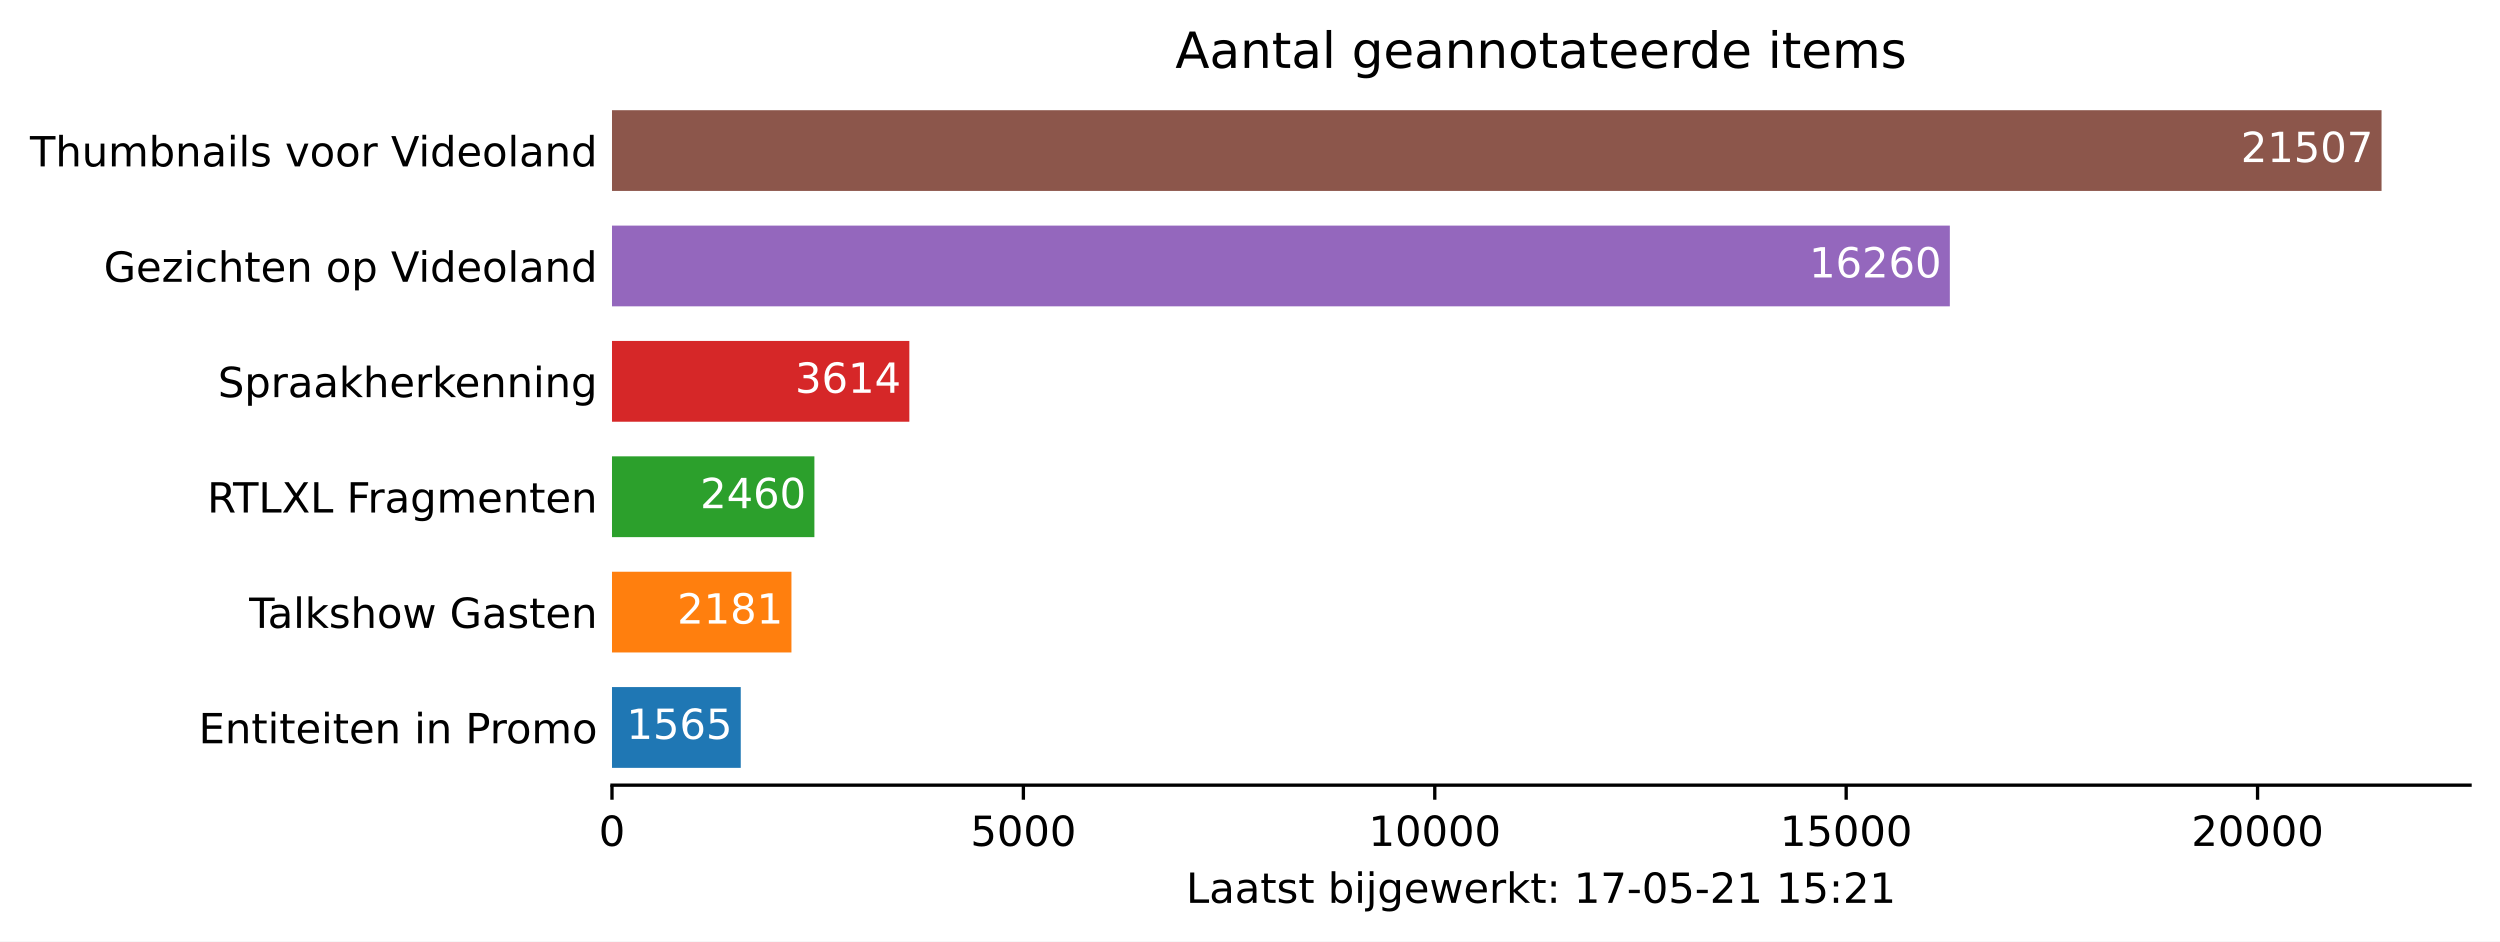
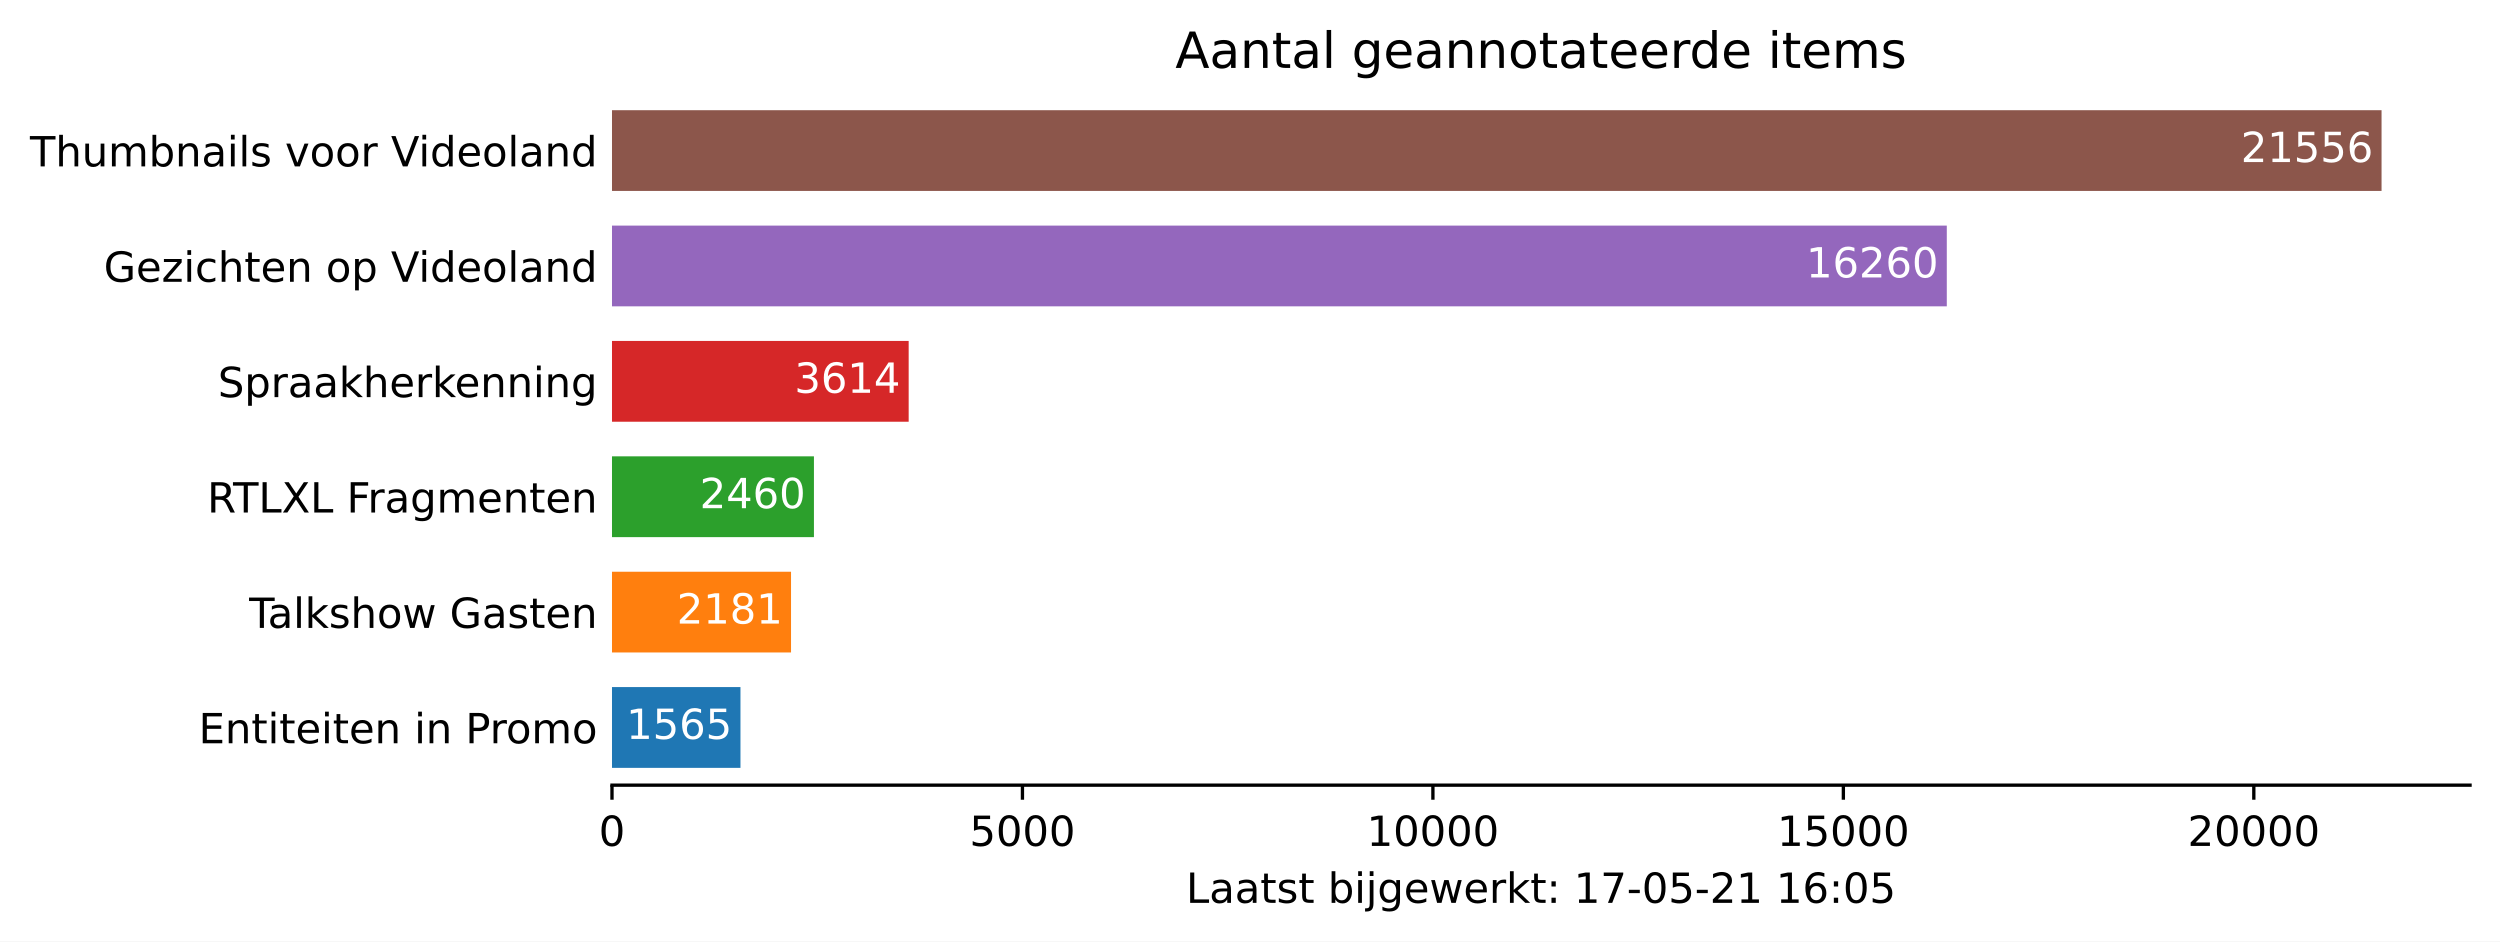
<svg xmlns="http://www.w3.org/2000/svg" xmlns:xlink="http://www.w3.org/1999/xlink" height="226.194pt" version="1.1" viewBox="0 0 600.633 226.194" width="600.633pt">
  <defs>
    <style type="text/css">*{stroke-linecap:butt;stroke-linejoin:round;}</style>
  </defs>
  <g id="figure_1">
    <g id="patch_1">
      <path d="M 0 226.194  L 600.633 226.194  L 600.633 0  L 0 0  z " style="fill:#ffffff;" />
    </g>
    <g id="axes_1">
      <g id="patch_2">
        <path d="M 147.033 188.638  L 593.433 188.638  L 593.433 22.318  L 147.033 22.318  z " style="fill:#ffffff;" />
      </g>
      <g id="patch_3">
-         <path clip-path="url(#p48807e33d7)" d="M 147.033 184.48  L 177.969 184.48  L 177.969 165.076  L 147.033 165.076  z " style="fill:#1f77b4;" />
+         <path clip-path="url(#p5b340c9cd0)" d="M 147.033 184.48  L 177.899 184.48  L 177.899 165.076  L 147.033 165.076  z " style="fill:#1f77b4;" />
      </g>
      <g id="patch_4">
-         <path clip-path="url(#p48807e33d7)" d="M 147.033 156.76  L 190.146 156.76  L 190.146 137.356  L 147.033 137.356  z " style="fill:#ff7f0e;" />
+         <path clip-path="url(#p5b340c9cd0)" d="M 147.033 156.76  L 190.048 156.76  L 190.048 137.356  L 147.033 137.356  z " style="fill:#ff7f0e;" />
      </g>
      <g id="patch_5">
-         <path clip-path="url(#p48807e33d7)" d="M 147.033 129.04  L 195.661 129.04  L 195.661 109.636  L 147.033 109.636  z " style="fill:#2ca02c;" />
+         <path clip-path="url(#p5b340c9cd0)" d="M 147.033 129.04  L 195.551 129.04  L 195.551 109.636  L 147.033 109.636  z " style="fill:#2ca02c;" />
      </g>
      <g id="patch_6">
-         <path clip-path="url(#p48807e33d7)" d="M 147.033 101.32  L 218.473 101.32  L 218.473 81.916  L 147.033 81.916  z " style="fill:#d62728;" />
+         <path clip-path="url(#p5b340c9cd0)" d="M 147.033 101.32  L 218.311 101.32  L 218.311 81.916  L 147.033 81.916  z " style="fill:#d62728;" />
      </g>
      <g id="patch_7">
-         <path clip-path="url(#p48807e33d7)" d="M 147.033 73.6  L 468.455 73.6  L 468.455 54.196  L 147.033 54.196  z " style="fill:#9467bd;" />
+         <path clip-path="url(#p5b340c9cd0)" d="M 147.033 73.6  L 467.724 73.6  L 467.724 54.196  L 147.033 54.196  z " style="fill:#9467bd;" />
      </g>
      <g id="patch_8">
-         <path clip-path="url(#p48807e33d7)" d="M 147.033 45.88  L 572.176 45.88  L 572.176 26.476  L 147.033 26.476  z " style="fill:#8c564b;" />
+         <path clip-path="url(#p5b340c9cd0)" d="M 147.033 45.88  L 572.176 45.88  L 572.176 26.476  L 147.033 26.476  z " style="fill:#8c564b;" />
      </g>
      <g id="matplotlib.axis_1">
        <g id="xtick_1">
          <g id="line2d_1">
            <defs>
-               <path d="M 0 0  L 0 3.5  " id="m3e2c5e0de9" style="stroke:#000000;stroke-width:0.8;" />
+               <path d="M 0 0  L 0 3.5  " id="m1546b19355" style="stroke:#000000;stroke-width:0.8;" />
            </defs>
            <g>
-               <use style="stroke:#000000;stroke-width:0.8;" x="147.033" xlink:href="#m3e2c5e0de9" y="188.638" />
+               <use style="stroke:#000000;stroke-width:0.8;" x="147.033" xlink:href="#m1546b19355" y="188.638" />
            </g>
          </g>
          <g id="text_1">
            <g transform="translate(143.8516 203.2366)scale(0.1 -0.1)">
              <defs>
                <path d="M 2034 4250  Q 1547 4250 1301 3770  Q 1056 3291 1056 2328  Q 1056 1369 1301 889  Q 1547 409 2034 409  Q 2525 409 2770 889  Q 3016 1369 3016 2328  Q 3016 3291 2770 3770  Q 2525 4250 2034 4250  z M 2034 4750  Q 2819 4750 3233 4129  Q 3647 3509 3647 2328  Q 3647 1150 3233 529  Q 2819 -91 2034 -91  Q 1250 -91 836 529  Q 422 1150 422 2328  Q 422 3509 836 4129  Q 1250 4750 2034 4750  z " id="DejaVuSans-30" transform="scale(0.015625)" />
              </defs>
              <use xlink:href="#DejaVuSans-30" />
            </g>
          </g>
        </g>
        <g id="xtick_2">
          <g id="line2d_2">
            <g>
-               <use style="stroke:#000000;stroke-width:0.8;" x="245.871" xlink:href="#m3e2c5e0de9" y="188.638" />
+               <use style="stroke:#000000;stroke-width:0.8;" x="245.646" xlink:href="#m1546b19355" y="188.638" />
            </g>
          </g>
          <g id="text_2">
-             <g transform="translate(233.1461 203.2366)scale(0.1 -0.1)">
+             <g transform="translate(232.9214 203.2366)scale(0.1 -0.1)">
              <defs>
                <path d="M 691 4666  L 3169 4666  L 3169 4134  L 1269 4134  L 1269 2991  Q 1406 3038 1543 3061  Q 1681 3084 1819 3084  Q 2600 3084 3056 2656  Q 3513 2228 3513 1497  Q 3513 744 3044 326  Q 2575 -91 1722 -91  Q 1428 -91 1123 -41  Q 819 9 494 109  L 494 744  Q 775 591 1075 516  Q 1375 441 1709 441  Q 2250 441 2565 725  Q 2881 1009 2881 1497  Q 2881 1984 2565 2268  Q 2250 2553 1709 2553  Q 1456 2553 1204 2497  Q 953 2441 691 2322  L 691 4666  z " id="DejaVuSans-35" transform="scale(0.015625)" />
              </defs>
              <use xlink:href="#DejaVuSans-35" />
              <use x="63.623" xlink:href="#DejaVuSans-30" />
              <use x="127.246" xlink:href="#DejaVuSans-30" />
              <use x="190.869" xlink:href="#DejaVuSans-30" />
            </g>
          </g>
        </g>
        <g id="xtick_3">
          <g id="line2d_3">
            <g>
-               <use style="stroke:#000000;stroke-width:0.8;" x="344.709" xlink:href="#m3e2c5e0de9" y="188.638" />
+               <use style="stroke:#000000;stroke-width:0.8;" x="344.26" xlink:href="#m1546b19355" y="188.638" />
            </g>
          </g>
          <g id="text_3">
-             <g transform="translate(328.8031 203.2366)scale(0.1 -0.1)">
+             <g transform="translate(328.3537 203.2366)scale(0.1 -0.1)">
              <defs>
                <path d="M 794 531  L 1825 531  L 1825 4091  L 703 3866  L 703 4441  L 1819 4666  L 2450 4666  L 2450 531  L 3481 531  L 3481 0  L 794 0  L 794 531  z " id="DejaVuSans-31" transform="scale(0.015625)" />
              </defs>
              <use xlink:href="#DejaVuSans-31" />
              <use x="63.623" xlink:href="#DejaVuSans-30" />
              <use x="127.246" xlink:href="#DejaVuSans-30" />
              <use x="190.869" xlink:href="#DejaVuSans-30" />
              <use x="254.492" xlink:href="#DejaVuSans-30" />
            </g>
          </g>
        </g>
        <g id="xtick_4">
          <g id="line2d_4">
            <g>
-               <use style="stroke:#000000;stroke-width:0.8;" x="443.548" xlink:href="#m3e2c5e0de9" y="188.638" />
+               <use style="stroke:#000000;stroke-width:0.8;" x="442.874" xlink:href="#m1546b19355" y="188.638" />
            </g>
          </g>
          <g id="text_4">
-             <g transform="translate(427.6413 203.2366)scale(0.1 -0.1)">
+             <g transform="translate(426.9673 203.2366)scale(0.1 -0.1)">
              <use xlink:href="#DejaVuSans-31" />
              <use x="63.623" xlink:href="#DejaVuSans-35" />
              <use x="127.246" xlink:href="#DejaVuSans-30" />
              <use x="190.869" xlink:href="#DejaVuSans-30" />
              <use x="254.492" xlink:href="#DejaVuSans-30" />
            </g>
          </g>
        </g>
        <g id="xtick_5">
          <g id="line2d_5">
            <g>
-               <use style="stroke:#000000;stroke-width:0.8;" x="542.386" xlink:href="#m3e2c5e0de9" y="188.638" />
+               <use style="stroke:#000000;stroke-width:0.8;" x="541.487" xlink:href="#m1546b19355" y="188.638" />
            </g>
          </g>
          <g id="text_5">
-             <g transform="translate(526.4796 203.2366)scale(0.1 -0.1)">
+             <g transform="translate(525.5809 203.2366)scale(0.1 -0.1)">
              <defs>
                <path d="M 1228 531  L 3431 531  L 3431 0  L 469 0  L 469 531  Q 828 903 1448 1529  Q 2069 2156 2228 2338  Q 2531 2678 2651 2914  Q 2772 3150 2772 3378  Q 2772 3750 2511 3984  Q 2250 4219 1831 4219  Q 1534 4219 1204 4116  Q 875 4013 500 3803  L 500 4441  Q 881 4594 1212 4672  Q 1544 4750 1819 4750  Q 2544 4750 2975 4387  Q 3406 4025 3406 3419  Q 3406 3131 3298 2873  Q 3191 2616 2906 2266  Q 2828 2175 2409 1742  Q 1991 1309 1228 531  z " id="DejaVuSans-32" transform="scale(0.015625)" />
              </defs>
              <use xlink:href="#DejaVuSans-32" />
              <use x="63.623" xlink:href="#DejaVuSans-30" />
              <use x="127.246" xlink:href="#DejaVuSans-30" />
              <use x="190.869" xlink:href="#DejaVuSans-30" />
              <use x="254.492" xlink:href="#DejaVuSans-30" />
            </g>
          </g>
        </g>
        <g id="text_6">
          <g transform="translate(284.9578 216.9147)scale(0.1 -0.1)">
            <defs>
              <path d="M 628 4666  L 1259 4666  L 1259 531  L 3531 531  L 3531 0  L 628 0  L 628 4666  z " id="DejaVuSans-4c" transform="scale(0.015625)" />
              <path d="M 2194 1759  Q 1497 1759 1228 1600  Q 959 1441 959 1056  Q 959 750 1161 570  Q 1363 391 1709 391  Q 2188 391 2477 730  Q 2766 1069 2766 1631  L 2766 1759  L 2194 1759  z M 3341 1997  L 3341 0  L 2766 0  L 2766 531  Q 2569 213 2275 61  Q 1981 -91 1556 -91  Q 1019 -91 701 211  Q 384 513 384 1019  Q 384 1609 779 1909  Q 1175 2209 1959 2209  L 2766 2209  L 2766 2266  Q 2766 2663 2505 2880  Q 2244 3097 1772 3097  Q 1472 3097 1187 3025  Q 903 2953 641 2809  L 641 3341  Q 956 3463 1253 3523  Q 1550 3584 1831 3584  Q 2591 3584 2966 3190  Q 3341 2797 3341 1997  z " id="DejaVuSans-61" transform="scale(0.015625)" />
              <path d="M 1172 4494  L 1172 3500  L 2356 3500  L 2356 3053  L 1172 3053  L 1172 1153  Q 1172 725 1289 603  Q 1406 481 1766 481  L 2356 481  L 2356 0  L 1766 0  Q 1100 0 847 248  Q 594 497 594 1153  L 594 3053  L 172 3053  L 172 3500  L 594 3500  L 594 4494  L 1172 4494  z " id="DejaVuSans-74" transform="scale(0.015625)" />
              <path d="M 2834 3397  L 2834 2853  Q 2591 2978 2328 3040  Q 2066 3103 1784 3103  Q 1356 3103 1142 2972  Q 928 2841 928 2578  Q 928 2378 1081 2264  Q 1234 2150 1697 2047  L 1894 2003  Q 2506 1872 2764 1633  Q 3022 1394 3022 966  Q 3022 478 2636 193  Q 2250 -91 1575 -91  Q 1294 -91 989 -36  Q 684 19 347 128  L 347 722  Q 666 556 975 473  Q 1284 391 1588 391  Q 1994 391 2212 530  Q 2431 669 2431 922  Q 2431 1156 2273 1281  Q 2116 1406 1581 1522  L 1381 1569  Q 847 1681 609 1914  Q 372 2147 372 2553  Q 372 3047 722 3315  Q 1072 3584 1716 3584  Q 2034 3584 2315 3537  Q 2597 3491 2834 3397  z " id="DejaVuSans-73" transform="scale(0.015625)" />
              <path id="DejaVuSans-20" transform="scale(0.015625)" />
              <path d="M 3116 1747  Q 3116 2381 2855 2742  Q 2594 3103 2138 3103  Q 1681 3103 1420 2742  Q 1159 2381 1159 1747  Q 1159 1113 1420 752  Q 1681 391 2138 391  Q 2594 391 2855 752  Q 3116 1113 3116 1747  z M 1159 2969  Q 1341 3281 1617 3432  Q 1894 3584 2278 3584  Q 2916 3584 3314 3078  Q 3713 2572 3713 1747  Q 3713 922 3314 415  Q 2916 -91 2278 -91  Q 1894 -91 1617 61  Q 1341 213 1159 525  L 1159 0  L 581 0  L 581 4863  L 1159 4863  L 1159 2969  z " id="DejaVuSans-62" transform="scale(0.015625)" />
              <path d="M 603 3500  L 1178 3500  L 1178 0  L 603 0  L 603 3500  z M 603 4863  L 1178 4863  L 1178 4134  L 603 4134  L 603 4863  z " id="DejaVuSans-69" transform="scale(0.015625)" />
              <path d="M 603 3500  L 1178 3500  L 1178 -63  Q 1178 -731 923 -1031  Q 669 -1331 103 -1331  L -116 -1331  L -116 -844  L 38 -844  Q 366 -844 484 -692  Q 603 -541 603 -63  L 603 3500  z M 603 4863  L 1178 4863  L 1178 4134  L 603 4134  L 603 4863  z " id="DejaVuSans-6a" transform="scale(0.015625)" />
              <path d="M 2906 1791  Q 2906 2416 2648 2759  Q 2391 3103 1925 3103  Q 1463 3103 1205 2759  Q 947 2416 947 1791  Q 947 1169 1205 825  Q 1463 481 1925 481  Q 2391 481 2648 825  Q 2906 1169 2906 1791  z M 3481 434  Q 3481 -459 3084 -895  Q 2688 -1331 1869 -1331  Q 1566 -1331 1297 -1286  Q 1028 -1241 775 -1147  L 775 -588  Q 1028 -725 1275 -790  Q 1522 -856 1778 -856  Q 2344 -856 2625 -561  Q 2906 -266 2906 331  L 2906 616  Q 2728 306 2450 153  Q 2172 0 1784 0  Q 1141 0 747 490  Q 353 981 353 1791  Q 353 2603 747 3093  Q 1141 3584 1784 3584  Q 2172 3584 2450 3431  Q 2728 3278 2906 2969  L 2906 3500  L 3481 3500  L 3481 434  z " id="DejaVuSans-67" transform="scale(0.015625)" />
              <path d="M 3597 1894  L 3597 1613  L 953 1613  Q 991 1019 1311 708  Q 1631 397 2203 397  Q 2534 397 2845 478  Q 3156 559 3463 722  L 3463 178  Q 3153 47 2828 -22  Q 2503 -91 2169 -91  Q 1331 -91 842 396  Q 353 884 353 1716  Q 353 2575 817 3079  Q 1281 3584 2069 3584  Q 2775 3584 3186 3129  Q 3597 2675 3597 1894  z M 3022 2063  Q 3016 2534 2758 2815  Q 2500 3097 2075 3097  Q 1594 3097 1305 2825  Q 1016 2553 972 2059  L 3022 2063  z " id="DejaVuSans-65" transform="scale(0.015625)" />
              <path d="M 269 3500  L 844 3500  L 1563 769  L 2278 3500  L 2956 3500  L 3675 769  L 4391 3500  L 4966 3500  L 4050 0  L 3372 0  L 2619 2869  L 1863 0  L 1184 0  L 269 3500  z " id="DejaVuSans-77" transform="scale(0.015625)" />
              <path d="M 2631 2963  Q 2534 3019 2420 3045  Q 2306 3072 2169 3072  Q 1681 3072 1420 2755  Q 1159 2438 1159 1844  L 1159 0  L 581 0  L 581 3500  L 1159 3500  L 1159 2956  Q 1341 3275 1631 3429  Q 1922 3584 2338 3584  Q 2397 3584 2469 3576  Q 2541 3569 2628 3553  L 2631 2963  z " id="DejaVuSans-72" transform="scale(0.015625)" />
              <path d="M 581 4863  L 1159 4863  L 1159 1991  L 2875 3500  L 3609 3500  L 1753 1863  L 3688 0  L 2938 0  L 1159 1709  L 1159 0  L 581 0  L 581 4863  z " id="DejaVuSans-6b" transform="scale(0.015625)" />
              <path d="M 750 794  L 1409 794  L 1409 0  L 750 0  L 750 794  z M 750 3309  L 1409 3309  L 1409 2516  L 750 2516  L 750 3309  z " id="DejaVuSans-3a" transform="scale(0.015625)" />
              <path d="M 525 4666  L 3525 4666  L 3525 4397  L 1831 0  L 1172 0  L 2766 4134  L 525 4134  L 525 4666  z " id="DejaVuSans-37" transform="scale(0.015625)" />
              <path d="M 313 2009  L 1997 2009  L 1997 1497  L 313 1497  L 313 2009  z " id="DejaVuSans-2d" transform="scale(0.015625)" />
+               <path d="M 2113 2584  Q 1688 2584 1439 2293  Q 1191 2003 1191 1497  Q 1191 994 1439 701  Q 1688 409 2113 409  Q 2538 409 2786 701  Q 3034 994 3034 1497  Q 3034 2003 2786 2293  Q 2538 2584 2113 2584  z M 3366 4563  L 3366 3988  Q 3128 4100 2886 4159  Q 2644 4219 2406 4219  Q 1781 4219 1451 3797  Q 1122 3375 1075 2522  Q 1259 2794 1537 2939  Q 1816 3084 2150 3084  Q 2853 3084 3261 2657  Q 3669 2231 3669 1497  Q 3669 778 3244 343  Q 2819 -91 2113 -91  Q 1303 -91 875 529  Q 447 1150 447 2328  Q 447 3434 972 4092  Q 1497 4750 2381 4750  Q 2619 4750 2861 4703  Q 3103 4656 3366 4563  z " id="DejaVuSans-36" transform="scale(0.015625)" />
            </defs>
            <use xlink:href="#DejaVuSans-4c" />
            <use x="55.713" xlink:href="#DejaVuSans-61" />
            <use x="116.992" xlink:href="#DejaVuSans-61" />
            <use x="178.271" xlink:href="#DejaVuSans-74" />
            <use x="217.48" xlink:href="#DejaVuSans-73" />
            <use x="269.58" xlink:href="#DejaVuSans-74" />
            <use x="308.789" xlink:href="#DejaVuSans-20" />
            <use x="340.576" xlink:href="#DejaVuSans-62" />
            <use x="404.053" xlink:href="#DejaVuSans-69" />
            <use x="431.836" xlink:href="#DejaVuSans-6a" />
            <use x="459.619" xlink:href="#DejaVuSans-67" />
            <use x="523.096" xlink:href="#DejaVuSans-65" />
            <use x="584.619" xlink:href="#DejaVuSans-77" />
            <use x="666.406" xlink:href="#DejaVuSans-65" />
            <use x="727.93" xlink:href="#DejaVuSans-72" />
            <use x="769.043" xlink:href="#DejaVuSans-6b" />
            <use x="826.953" xlink:href="#DejaVuSans-74" />
            <use x="866.162" xlink:href="#DejaVuSans-3a" />
            <use x="899.854" xlink:href="#DejaVuSans-20" />
            <use x="931.641" xlink:href="#DejaVuSans-31" />
            <use x="995.264" xlink:href="#DejaVuSans-37" />
            <use x="1058.887" xlink:href="#DejaVuSans-2d" />
            <use x="1094.971" xlink:href="#DejaVuSans-30" />
            <use x="1158.594" xlink:href="#DejaVuSans-35" />
            <use x="1222.217" xlink:href="#DejaVuSans-2d" />
            <use x="1258.301" xlink:href="#DejaVuSans-32" />
            <use x="1321.924" xlink:href="#DejaVuSans-31" />
            <use x="1385.547" xlink:href="#DejaVuSans-20" />
            <use x="1417.334" xlink:href="#DejaVuSans-31" />
-             <use x="1480.957" xlink:href="#DejaVuSans-35" />
+             <use x="1480.957" xlink:href="#DejaVuSans-36" />
            <use x="1544.58" xlink:href="#DejaVuSans-3a" />
-             <use x="1578.271" xlink:href="#DejaVuSans-32" />
-             <use x="1641.895" xlink:href="#DejaVuSans-31" />
+             <use x="1578.271" xlink:href="#DejaVuSans-30" />
+             <use x="1641.895" xlink:href="#DejaVuSans-35" />
          </g>
        </g>
      </g>
      <g id="matplotlib.axis_2">
        <g id="ytick_1">
          <g id="line2d_6" />
          <g id="text_7">
            <g transform="translate(47.725 178.5773)scale(0.1 -0.1)">
              <defs>
                <path d="M 628 4666  L 3578 4666  L 3578 4134  L 1259 4134  L 1259 2753  L 3481 2753  L 3481 2222  L 1259 2222  L 1259 531  L 3634 531  L 3634 0  L 628 0  L 628 4666  z " id="DejaVuSans-45" transform="scale(0.015625)" />
                <path d="M 3513 2113  L 3513 0  L 2938 0  L 2938 2094  Q 2938 2591 2744 2837  Q 2550 3084 2163 3084  Q 1697 3084 1428 2787  Q 1159 2491 1159 1978  L 1159 0  L 581 0  L 581 3500  L 1159 3500  L 1159 2956  Q 1366 3272 1645 3428  Q 1925 3584 2291 3584  Q 2894 3584 3203 3211  Q 3513 2838 3513 2113  z " id="DejaVuSans-6e" transform="scale(0.015625)" />
                <path d="M 1259 4147  L 1259 2394  L 2053 2394  Q 2494 2394 2734 2622  Q 2975 2850 2975 3272  Q 2975 3691 2734 3919  Q 2494 4147 2053 4147  L 1259 4147  z M 628 4666  L 2053 4666  Q 2838 4666 3239 4311  Q 3641 3956 3641 3272  Q 3641 2581 3239 2228  Q 2838 1875 2053 1875  L 1259 1875  L 1259 0  L 628 0  L 628 4666  z " id="DejaVuSans-50" transform="scale(0.015625)" />
                <path d="M 1959 3097  Q 1497 3097 1228 2736  Q 959 2375 959 1747  Q 959 1119 1226 758  Q 1494 397 1959 397  Q 2419 397 2687 759  Q 2956 1122 2956 1747  Q 2956 2369 2687 2733  Q 2419 3097 1959 3097  z M 1959 3584  Q 2709 3584 3137 3096  Q 3566 2609 3566 1747  Q 3566 888 3137 398  Q 2709 -91 1959 -91  Q 1206 -91 779 398  Q 353 888 353 1747  Q 353 2609 779 3096  Q 1206 3584 1959 3584  z " id="DejaVuSans-6f" transform="scale(0.015625)" />
                <path d="M 3328 2828  Q 3544 3216 3844 3400  Q 4144 3584 4550 3584  Q 5097 3584 5394 3201  Q 5691 2819 5691 2113  L 5691 0  L 5113 0  L 5113 2094  Q 5113 2597 4934 2840  Q 4756 3084 4391 3084  Q 3944 3084 3684 2787  Q 3425 2491 3425 1978  L 3425 0  L 2847 0  L 2847 2094  Q 2847 2600 2669 2842  Q 2491 3084 2119 3084  Q 1678 3084 1418 2786  Q 1159 2488 1159 1978  L 1159 0  L 581 0  L 581 3500  L 1159 3500  L 1159 2956  Q 1356 3278 1631 3431  Q 1906 3584 2284 3584  Q 2666 3584 2933 3390  Q 3200 3197 3328 2828  z " id="DejaVuSans-6d" transform="scale(0.015625)" />
              </defs>
              <use xlink:href="#DejaVuSans-45" />
              <use x="63.184" xlink:href="#DejaVuSans-6e" />
              <use x="126.562" xlink:href="#DejaVuSans-74" />
              <use x="165.771" xlink:href="#DejaVuSans-69" />
              <use x="193.555" xlink:href="#DejaVuSans-74" />
              <use x="232.764" xlink:href="#DejaVuSans-65" />
              <use x="294.287" xlink:href="#DejaVuSans-69" />
              <use x="322.07" xlink:href="#DejaVuSans-74" />
              <use x="361.279" xlink:href="#DejaVuSans-65" />
              <use x="422.803" xlink:href="#DejaVuSans-6e" />
              <use x="486.182" xlink:href="#DejaVuSans-20" />
              <use x="517.969" xlink:href="#DejaVuSans-69" />
              <use x="545.752" xlink:href="#DejaVuSans-6e" />
              <use x="609.131" xlink:href="#DejaVuSans-20" />
              <use x="640.918" xlink:href="#DejaVuSans-50" />
              <use x="699.471" xlink:href="#DejaVuSans-72" />
              <use x="738.334" xlink:href="#DejaVuSans-6f" />
              <use x="799.516" xlink:href="#DejaVuSans-6d" />
              <use x="896.928" xlink:href="#DejaVuSans-6f" />
            </g>
          </g>
        </g>
        <g id="ytick_2">
          <g id="line2d_7" />
          <g id="text_8">
            <g transform="translate(59.85938 150.8573)scale(0.1 -0.1)">
              <defs>
                <path d="M -19 4666  L 3928 4666  L 3928 4134  L 2272 4134  L 2272 0  L 1638 0  L 1638 4134  L -19 4134  L -19 4666  z " id="DejaVuSans-54" transform="scale(0.015625)" />
                <path d="M 603 4863  L 1178 4863  L 1178 0  L 603 0  L 603 4863  z " id="DejaVuSans-6c" transform="scale(0.015625)" />
                <path d="M 3513 2113  L 3513 0  L 2938 0  L 2938 2094  Q 2938 2591 2744 2837  Q 2550 3084 2163 3084  Q 1697 3084 1428 2787  Q 1159 2491 1159 1978  L 1159 0  L 581 0  L 581 4863  L 1159 4863  L 1159 2956  Q 1366 3272 1645 3428  Q 1925 3584 2291 3584  Q 2894 3584 3203 3211  Q 3513 2838 3513 2113  z " id="DejaVuSans-68" transform="scale(0.015625)" />
                <path d="M 3809 666  L 3809 1919  L 2778 1919  L 2778 2438  L 4434 2438  L 4434 434  Q 4069 175 3628 42  Q 3188 -91 2688 -91  Q 1594 -91 976 548  Q 359 1188 359 2328  Q 359 3472 976 4111  Q 1594 4750 2688 4750  Q 3144 4750 3555 4637  Q 3966 4525 4313 4306  L 4313 3634  Q 3963 3931 3569 4081  Q 3175 4231 2741 4231  Q 1884 4231 1454 3753  Q 1025 3275 1025 2328  Q 1025 1384 1454 906  Q 1884 428 2741 428  Q 3075 428 3337 486  Q 3600 544 3809 666  z " id="DejaVuSans-47" transform="scale(0.015625)" />
              </defs>
              <use xlink:href="#DejaVuSans-54" />
              <use x="44.584" xlink:href="#DejaVuSans-61" />
              <use x="105.863" xlink:href="#DejaVuSans-6c" />
              <use x="133.646" xlink:href="#DejaVuSans-6b" />
              <use x="191.557" xlink:href="#DejaVuSans-73" />
              <use x="243.656" xlink:href="#DejaVuSans-68" />
              <use x="307.035" xlink:href="#DejaVuSans-6f" />
              <use x="368.217" xlink:href="#DejaVuSans-77" />
              <use x="450.004" xlink:href="#DejaVuSans-20" />
              <use x="481.791" xlink:href="#DejaVuSans-47" />
              <use x="559.281" xlink:href="#DejaVuSans-61" />
              <use x="620.561" xlink:href="#DejaVuSans-73" />
              <use x="672.66" xlink:href="#DejaVuSans-74" />
              <use x="711.869" xlink:href="#DejaVuSans-65" />
              <use x="773.393" xlink:href="#DejaVuSans-6e" />
            </g>
          </g>
        </g>
        <g id="ytick_3">
          <g id="line2d_8" />
          <g id="text_9">
            <g transform="translate(49.77344 123.1373)scale(0.1 -0.1)">
              <defs>
                <path d="M 2841 2188  Q 3044 2119 3236 1894  Q 3428 1669 3622 1275  L 4263 0  L 3584 0  L 2988 1197  Q 2756 1666 2539 1819  Q 2322 1972 1947 1972  L 1259 1972  L 1259 0  L 628 0  L 628 4666  L 2053 4666  Q 2853 4666 3247 4331  Q 3641 3997 3641 3322  Q 3641 2881 3436 2590  Q 3231 2300 2841 2188  z M 1259 4147  L 1259 2491  L 2053 2491  Q 2509 2491 2742 2702  Q 2975 2913 2975 3322  Q 2975 3731 2742 3939  Q 2509 4147 2053 4147  L 1259 4147  z " id="DejaVuSans-52" transform="scale(0.015625)" />
                <path d="M 403 4666  L 1081 4666  L 2241 2931  L 3406 4666  L 4084 4666  L 2584 2425  L 4184 0  L 3506 0  L 2194 1984  L 872 0  L 191 0  L 1856 2491  L 403 4666  z " id="DejaVuSans-58" transform="scale(0.015625)" />
                <path d="M 628 4666  L 3309 4666  L 3309 4134  L 1259 4134  L 1259 2759  L 3109 2759  L 3109 2228  L 1259 2228  L 1259 0  L 628 0  L 628 4666  z " id="DejaVuSans-46" transform="scale(0.015625)" />
              </defs>
              <use xlink:href="#DejaVuSans-52" />
              <use x="62.232" xlink:href="#DejaVuSans-54" />
              <use x="123.316" xlink:href="#DejaVuSans-4c" />
              <use x="179.029" xlink:href="#DejaVuSans-58" />
              <use x="247.535" xlink:href="#DejaVuSans-4c" />
              <use x="303.248" xlink:href="#DejaVuSans-20" />
              <use x="335.035" xlink:href="#DejaVuSans-46" />
              <use x="385.305" xlink:href="#DejaVuSans-72" />
              <use x="426.418" xlink:href="#DejaVuSans-61" />
              <use x="487.697" xlink:href="#DejaVuSans-67" />
              <use x="551.174" xlink:href="#DejaVuSans-6d" />
              <use x="648.586" xlink:href="#DejaVuSans-65" />
              <use x="710.109" xlink:href="#DejaVuSans-6e" />
              <use x="773.488" xlink:href="#DejaVuSans-74" />
              <use x="812.697" xlink:href="#DejaVuSans-65" />
              <use x="874.221" xlink:href="#DejaVuSans-6e" />
            </g>
          </g>
        </g>
        <g id="ytick_4">
          <g id="line2d_9" />
          <g id="text_10">
            <g transform="translate(52.35625 95.41734)scale(0.1 -0.1)">
              <defs>
                <path d="M 3425 4513  L 3425 3897  Q 3066 4069 2747 4153  Q 2428 4238 2131 4238  Q 1616 4238 1336 4038  Q 1056 3838 1056 3469  Q 1056 3159 1242 3001  Q 1428 2844 1947 2747  L 2328 2669  Q 3034 2534 3370 2195  Q 3706 1856 3706 1288  Q 3706 609 3251 259  Q 2797 -91 1919 -91  Q 1588 -91 1214 -16  Q 841 59 441 206  L 441 856  Q 825 641 1194 531  Q 1563 422 1919 422  Q 2459 422 2753 634  Q 3047 847 3047 1241  Q 3047 1584 2836 1778  Q 2625 1972 2144 2069  L 1759 2144  Q 1053 2284 737 2584  Q 422 2884 422 3419  Q 422 4038 858 4394  Q 1294 4750 2059 4750  Q 2388 4750 2728 4690  Q 3069 4631 3425 4513  z " id="DejaVuSans-53" transform="scale(0.015625)" />
                <path d="M 1159 525  L 1159 -1331  L 581 -1331  L 581 3500  L 1159 3500  L 1159 2969  Q 1341 3281 1617 3432  Q 1894 3584 2278 3584  Q 2916 3584 3314 3078  Q 3713 2572 3713 1747  Q 3713 922 3314 415  Q 2916 -91 2278 -91  Q 1894 -91 1617 61  Q 1341 213 1159 525  z M 3116 1747  Q 3116 2381 2855 2742  Q 2594 3103 2138 3103  Q 1681 3103 1420 2742  Q 1159 2381 1159 1747  Q 1159 1113 1420 752  Q 1681 391 2138 391  Q 2594 391 2855 752  Q 3116 1113 3116 1747  z " id="DejaVuSans-70" transform="scale(0.015625)" />
              </defs>
              <use xlink:href="#DejaVuSans-53" />
              <use x="63.477" xlink:href="#DejaVuSans-70" />
              <use x="126.953" xlink:href="#DejaVuSans-72" />
              <use x="168.066" xlink:href="#DejaVuSans-61" />
              <use x="229.346" xlink:href="#DejaVuSans-61" />
              <use x="290.625" xlink:href="#DejaVuSans-6b" />
              <use x="348.535" xlink:href="#DejaVuSans-68" />
              <use x="411.914" xlink:href="#DejaVuSans-65" />
              <use x="473.438" xlink:href="#DejaVuSans-72" />
              <use x="514.551" xlink:href="#DejaVuSans-6b" />
              <use x="568.836" xlink:href="#DejaVuSans-65" />
              <use x="630.359" xlink:href="#DejaVuSans-6e" />
              <use x="693.738" xlink:href="#DejaVuSans-6e" />
              <use x="757.117" xlink:href="#DejaVuSans-69" />
              <use x="784.9" xlink:href="#DejaVuSans-6e" />
              <use x="848.279" xlink:href="#DejaVuSans-67" />
            </g>
          </g>
        </g>
        <g id="ytick_5">
          <g id="line2d_10" />
          <g id="text_11">
            <g transform="translate(24.92813 67.69734)scale(0.1 -0.1)">
              <defs>
                <path d="M 353 3500  L 3084 3500  L 3084 2975  L 922 459  L 3084 459  L 3084 0  L 275 0  L 275 525  L 2438 3041  L 353 3041  L 353 3500  z " id="DejaVuSans-7a" transform="scale(0.015625)" />
                <path d="M 3122 3366  L 3122 2828  Q 2878 2963 2633 3030  Q 2388 3097 2138 3097  Q 1578 3097 1268 2742  Q 959 2388 959 1747  Q 959 1106 1268 751  Q 1578 397 2138 397  Q 2388 397 2633 464  Q 2878 531 3122 666  L 3122 134  Q 2881 22 2623 -34  Q 2366 -91 2075 -91  Q 1284 -91 818 406  Q 353 903 353 1747  Q 353 2603 823 3093  Q 1294 3584 2113 3584  Q 2378 3584 2631 3529  Q 2884 3475 3122 3366  z " id="DejaVuSans-63" transform="scale(0.015625)" />
                <path d="M 1831 0  L 50 4666  L 709 4666  L 2188 738  L 3669 4666  L 4325 4666  L 2547 0  L 1831 0  z " id="DejaVuSans-56" transform="scale(0.015625)" />
                <path d="M 2906 2969  L 2906 4863  L 3481 4863  L 3481 0  L 2906 0  L 2906 525  Q 2725 213 2448 61  Q 2172 -91 1784 -91  Q 1150 -91 751 415  Q 353 922 353 1747  Q 353 2572 751 3078  Q 1150 3584 1784 3584  Q 2172 3584 2448 3432  Q 2725 3281 2906 2969  z M 947 1747  Q 947 1113 1208 752  Q 1469 391 1925 391  Q 2381 391 2643 752  Q 2906 1113 2906 1747  Q 2906 2381 2643 2742  Q 2381 3103 1925 3103  Q 1469 3103 1208 2742  Q 947 2381 947 1747  z " id="DejaVuSans-64" transform="scale(0.015625)" />
              </defs>
              <use xlink:href="#DejaVuSans-47" />
              <use x="77.49" xlink:href="#DejaVuSans-65" />
              <use x="139.014" xlink:href="#DejaVuSans-7a" />
              <use x="191.504" xlink:href="#DejaVuSans-69" />
              <use x="219.287" xlink:href="#DejaVuSans-63" />
              <use x="274.268" xlink:href="#DejaVuSans-68" />
              <use x="337.646" xlink:href="#DejaVuSans-74" />
              <use x="376.855" xlink:href="#DejaVuSans-65" />
              <use x="438.379" xlink:href="#DejaVuSans-6e" />
              <use x="501.758" xlink:href="#DejaVuSans-20" />
              <use x="533.545" xlink:href="#DejaVuSans-6f" />
              <use x="594.727" xlink:href="#DejaVuSans-70" />
              <use x="658.203" xlink:href="#DejaVuSans-20" />
              <use x="689.99" xlink:href="#DejaVuSans-56" />
              <use x="756.148" xlink:href="#DejaVuSans-69" />
              <use x="783.932" xlink:href="#DejaVuSans-64" />
              <use x="847.408" xlink:href="#DejaVuSans-65" />
              <use x="908.932" xlink:href="#DejaVuSans-6f" />
              <use x="970.113" xlink:href="#DejaVuSans-6c" />
              <use x="997.896" xlink:href="#DejaVuSans-61" />
              <use x="1059.176" xlink:href="#DejaVuSans-6e" />
              <use x="1122.555" xlink:href="#DejaVuSans-64" />
            </g>
          </g>
        </g>
        <g id="ytick_6">
          <g id="line2d_11" />
          <g id="text_12">
            <g transform="translate(7.2 39.97734)scale(0.1 -0.1)">
              <defs>
                <path d="M 544 1381  L 544 3500  L 1119 3500  L 1119 1403  Q 1119 906 1312 657  Q 1506 409 1894 409  Q 2359 409 2629 706  Q 2900 1003 2900 1516  L 2900 3500  L 3475 3500  L 3475 0  L 2900 0  L 2900 538  Q 2691 219 2414 64  Q 2138 -91 1772 -91  Q 1169 -91 856 284  Q 544 659 544 1381  z M 1991 3584  L 1991 3584  z " id="DejaVuSans-75" transform="scale(0.015625)" />
                <path d="M 191 3500  L 800 3500  L 1894 563  L 2988 3500  L 3597 3500  L 2284 0  L 1503 0  L 191 3500  z " id="DejaVuSans-76" transform="scale(0.015625)" />
              </defs>
              <use xlink:href="#DejaVuSans-54" />
              <use x="61.084" xlink:href="#DejaVuSans-68" />
              <use x="124.463" xlink:href="#DejaVuSans-75" />
              <use x="187.842" xlink:href="#DejaVuSans-6d" />
              <use x="285.254" xlink:href="#DejaVuSans-62" />
              <use x="348.73" xlink:href="#DejaVuSans-6e" />
              <use x="412.109" xlink:href="#DejaVuSans-61" />
              <use x="473.389" xlink:href="#DejaVuSans-69" />
              <use x="501.172" xlink:href="#DejaVuSans-6c" />
              <use x="528.955" xlink:href="#DejaVuSans-73" />
              <use x="581.055" xlink:href="#DejaVuSans-20" />
              <use x="612.842" xlink:href="#DejaVuSans-76" />
              <use x="672.021" xlink:href="#DejaVuSans-6f" />
              <use x="733.203" xlink:href="#DejaVuSans-6f" />
              <use x="794.385" xlink:href="#DejaVuSans-72" />
              <use x="835.498" xlink:href="#DejaVuSans-20" />
              <use x="867.285" xlink:href="#DejaVuSans-56" />
              <use x="933.443" xlink:href="#DejaVuSans-69" />
              <use x="961.227" xlink:href="#DejaVuSans-64" />
              <use x="1024.703" xlink:href="#DejaVuSans-65" />
              <use x="1086.227" xlink:href="#DejaVuSans-6f" />
              <use x="1147.408" xlink:href="#DejaVuSans-6c" />
              <use x="1175.191" xlink:href="#DejaVuSans-61" />
              <use x="1236.471" xlink:href="#DejaVuSans-6e" />
              <use x="1299.85" xlink:href="#DejaVuSans-64" />
            </g>
          </g>
        </g>
      </g>
      <g id="patch_9">
        <path d="M 147.033 188.638  L 593.433 188.638  " style="fill:none;stroke:#000000;stroke-linecap:square;stroke-linejoin:miter;stroke-width:0.8;" />
      </g>
      <g id="text_13">
-         <g style="fill:#ffffff;" transform="translate(150.5192 177.5375)scale(0.1 -0.1)">
-           <defs>
-             <path d="M 2113 2584  Q 1688 2584 1439 2293  Q 1191 2003 1191 1497  Q 1191 994 1439 701  Q 1688 409 2113 409  Q 2538 409 2786 701  Q 3034 994 3034 1497  Q 3034 2003 2786 2293  Q 2538 2584 2113 2584  z M 3366 4563  L 3366 3988  Q 3128 4100 2886 4159  Q 2644 4219 2406 4219  Q 1781 4219 1451 3797  Q 1122 3375 1075 2522  Q 1259 2794 1537 2939  Q 1816 3084 2150 3084  Q 2853 3084 3261 2657  Q 3669 2231 3669 1497  Q 3669 778 3244 343  Q 2819 -91 2113 -91  Q 1303 -91 875 529  Q 447 1150 447 2328  Q 447 3434 972 4092  Q 1497 4750 2381 4750  Q 2619 4750 2861 4703  Q 3103 4656 3366 4563  z " id="DejaVuSans-36" transform="scale(0.015625)" />
-           </defs>
+         <g style="fill:#ffffff;" transform="translate(150.4489 177.5375)scale(0.1 -0.1)">
          <use xlink:href="#DejaVuSans-31" />
          <use x="63.623" xlink:href="#DejaVuSans-35" />
          <use x="127.246" xlink:href="#DejaVuSans-36" />
          <use x="190.869" xlink:href="#DejaVuSans-35" />
        </g>
      </g>
      <g id="text_14">
-         <g style="fill:#ffffff;" transform="translate(162.6961 149.8175)scale(0.1 -0.1)">
+         <g style="fill:#ffffff;" transform="translate(162.5981 149.8175)scale(0.1 -0.1)">
          <defs>
            <path d="M 2034 2216  Q 1584 2216 1326 1975  Q 1069 1734 1069 1313  Q 1069 891 1326 650  Q 1584 409 2034 409  Q 2484 409 2743 651  Q 3003 894 3003 1313  Q 3003 1734 2745 1975  Q 2488 2216 2034 2216  z M 1403 2484  Q 997 2584 770 2862  Q 544 3141 544 3541  Q 544 4100 942 4425  Q 1341 4750 2034 4750  Q 2731 4750 3128 4425  Q 3525 4100 3525 3541  Q 3525 3141 3298 2862  Q 3072 2584 2669 2484  Q 3125 2378 3379 2068  Q 3634 1759 3634 1313  Q 3634 634 3220 271  Q 2806 -91 2034 -91  Q 1263 -91 848 271  Q 434 634 434 1313  Q 434 1759 690 2068  Q 947 2378 1403 2484  z M 1172 3481  Q 1172 3119 1398 2916  Q 1625 2713 2034 2713  Q 2441 2713 2670 2916  Q 2900 3119 2900 3481  Q 2900 3844 2670 4047  Q 2441 4250 2034 4250  Q 1625 4250 1398 4047  Q 1172 3844 1172 3481  z " id="DejaVuSans-38" transform="scale(0.015625)" />
          </defs>
          <use xlink:href="#DejaVuSans-32" />
          <use x="63.623" xlink:href="#DejaVuSans-31" />
          <use x="127.246" xlink:href="#DejaVuSans-38" />
          <use x="190.869" xlink:href="#DejaVuSans-31" />
        </g>
      </g>
      <g id="text_15">
-         <g style="fill:#ffffff;" transform="translate(168.2112 122.0975)scale(0.1 -0.1)">
+         <g style="fill:#ffffff;" transform="translate(168.1007 122.0975)scale(0.1 -0.1)">
          <defs>
            <path d="M 2419 4116  L 825 1625  L 2419 1625  L 2419 4116  z M 2253 4666  L 3047 4666  L 3047 1625  L 3713 1625  L 3713 1100  L 3047 1100  L 3047 0  L 2419 0  L 2419 1100  L 313 1100  L 313 1709  L 2253 4666  z " id="DejaVuSans-34" transform="scale(0.015625)" />
          </defs>
          <use xlink:href="#DejaVuSans-32" />
          <use x="63.623" xlink:href="#DejaVuSans-34" />
          <use x="127.246" xlink:href="#DejaVuSans-36" />
          <use x="190.869" xlink:href="#DejaVuSans-30" />
        </g>
      </g>
      <g id="text_16">
-         <g style="fill:#ffffff;" transform="translate(191.0231 94.3775)scale(0.1 -0.1)">
+         <g style="fill:#ffffff;" transform="translate(190.8607 94.3775)scale(0.1 -0.1)">
          <defs>
            <path d="M 2597 2516  Q 3050 2419 3304 2112  Q 3559 1806 3559 1356  Q 3559 666 3084 287  Q 2609 -91 1734 -91  Q 1441 -91 1130 -33  Q 819 25 488 141  L 488 750  Q 750 597 1062 519  Q 1375 441 1716 441  Q 2309 441 2620 675  Q 2931 909 2931 1356  Q 2931 1769 2642 2001  Q 2353 2234 1838 2234  L 1294 2234  L 1294 2753  L 1863 2753  Q 2328 2753 2575 2939  Q 2822 3125 2822 3475  Q 2822 3834 2567 4026  Q 2313 4219 1838 4219  Q 1578 4219 1281 4162  Q 984 4106 628 3988  L 628 4550  Q 988 4650 1302 4700  Q 1616 4750 1894 4750  Q 2613 4750 3031 4423  Q 3450 4097 3450 3541  Q 3450 3153 3228 2886  Q 3006 2619 2597 2516  z " id="DejaVuSans-33" transform="scale(0.015625)" />
          </defs>
          <use xlink:href="#DejaVuSans-33" />
          <use x="63.623" xlink:href="#DejaVuSans-36" />
          <use x="127.246" xlink:href="#DejaVuSans-31" />
          <use x="190.869" xlink:href="#DejaVuSans-34" />
        </g>
      </g>
      <g id="text_17">
-         <g style="fill:#ffffff;" transform="translate(434.6423 66.6575)scale(0.1 -0.1)">
+         <g style="fill:#ffffff;" transform="translate(433.9117 66.6575)scale(0.1 -0.1)">
          <use xlink:href="#DejaVuSans-31" />
          <use x="63.623" xlink:href="#DejaVuSans-36" />
          <use x="127.246" xlink:href="#DejaVuSans-32" />
          <use x="190.869" xlink:href="#DejaVuSans-36" />
          <use x="254.492" xlink:href="#DejaVuSans-30" />
        </g>
      </g>
      <g id="text_18">
        <g style="fill:#ffffff;" transform="translate(538.3632 38.9375)scale(0.1 -0.1)">
          <use xlink:href="#DejaVuSans-32" />
          <use x="63.623" xlink:href="#DejaVuSans-31" />
          <use x="127.246" xlink:href="#DejaVuSans-35" />
-           <use x="190.869" xlink:href="#DejaVuSans-30" />
-           <use x="254.492" xlink:href="#DejaVuSans-37" />
+           <use x="190.869" xlink:href="#DejaVuSans-35" />
+           <use x="254.492" xlink:href="#DejaVuSans-36" />
        </g>
      </g>
      <g id="text_19">
        <g transform="translate(282.3769 16.31812)scale(0.12 -0.12)">
          <defs>
            <path d="M 2188 4044  L 1331 1722  L 3047 1722  L 2188 4044  z M 1831 4666  L 2547 4666  L 4325 0  L 3669 0  L 3244 1197  L 1141 1197  L 716 0  L 50 0  L 1831 4666  z " id="DejaVuSans-41" transform="scale(0.015625)" />
          </defs>
          <use xlink:href="#DejaVuSans-41" />
          <use x="68.408" xlink:href="#DejaVuSans-61" />
          <use x="129.688" xlink:href="#DejaVuSans-6e" />
          <use x="193.066" xlink:href="#DejaVuSans-74" />
          <use x="232.275" xlink:href="#DejaVuSans-61" />
          <use x="293.555" xlink:href="#DejaVuSans-6c" />
          <use x="321.338" xlink:href="#DejaVuSans-20" />
          <use x="353.125" xlink:href="#DejaVuSans-67" />
          <use x="416.602" xlink:href="#DejaVuSans-65" />
          <use x="478.125" xlink:href="#DejaVuSans-61" />
          <use x="539.404" xlink:href="#DejaVuSans-6e" />
          <use x="602.783" xlink:href="#DejaVuSans-6e" />
          <use x="666.162" xlink:href="#DejaVuSans-6f" />
          <use x="727.344" xlink:href="#DejaVuSans-74" />
          <use x="766.553" xlink:href="#DejaVuSans-61" />
          <use x="827.832" xlink:href="#DejaVuSans-74" />
          <use x="867.041" xlink:href="#DejaVuSans-65" />
          <use x="928.564" xlink:href="#DejaVuSans-65" />
          <use x="990.088" xlink:href="#DejaVuSans-72" />
          <use x="1029.451" xlink:href="#DejaVuSans-64" />
          <use x="1092.928" xlink:href="#DejaVuSans-65" />
          <use x="1154.451" xlink:href="#DejaVuSans-20" />
          <use x="1186.238" xlink:href="#DejaVuSans-69" />
          <use x="1214.021" xlink:href="#DejaVuSans-74" />
          <use x="1253.23" xlink:href="#DejaVuSans-65" />
          <use x="1314.754" xlink:href="#DejaVuSans-6d" />
          <use x="1412.166" xlink:href="#DejaVuSans-73" />
        </g>
      </g>
    </g>
  </g>
  <defs>
-     <clipPath id="p48807e33d7">
+     <clipPath id="p5b340c9cd0">
      <rect height="166.32" width="446.4" x="147.033" y="22.318" />
    </clipPath>
  </defs>
</svg>
